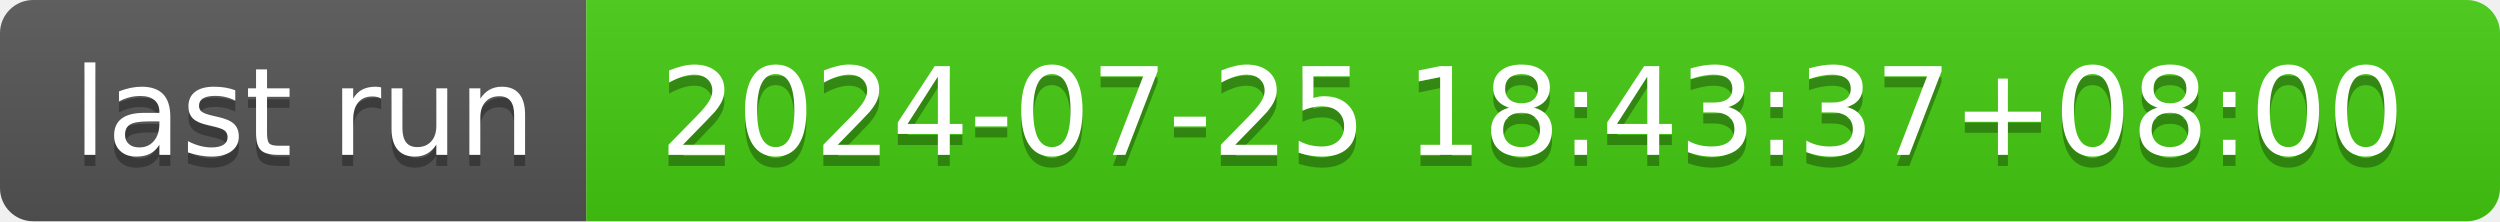
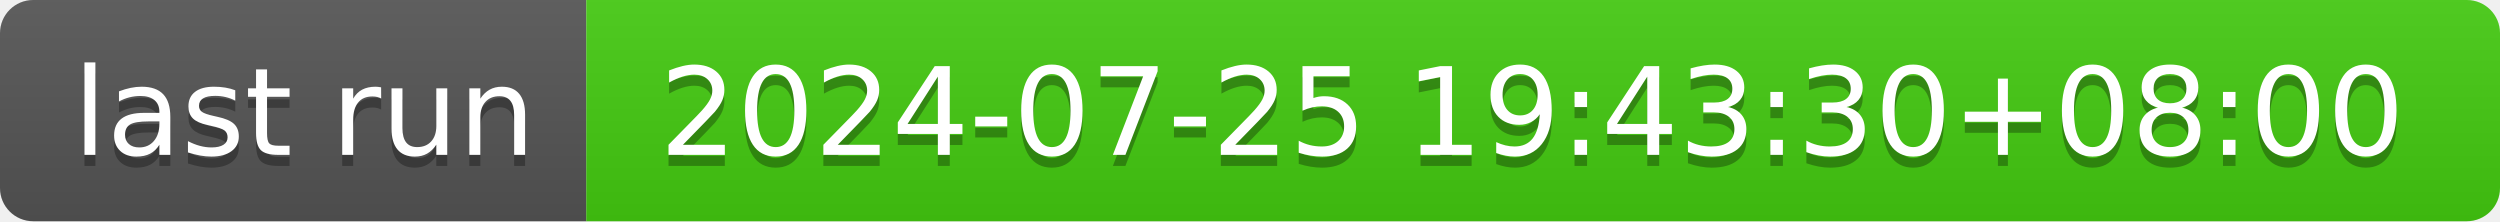
- <svg xmlns="http://www.w3.org/2000/svg" width="226" height="20" role="img" aria-label="last run: 2024-07-25 18:43:37+08:00">
+ <svg xmlns="http://www.w3.org/2000/svg" width="226" height="20" role="img" aria-label="last run: 2024-07-25 19:43:30+08:00">
  <linearGradient id="s" x2="0" y2="100%">
    <stop offset="0" stop-color="#bbb" stop-opacity=".1" />
    <stop offset="1" stop-opacity=".1" />
  </linearGradient>
  <clipPath id="r">
    <rect width="226" height="20" rx="3" fill="#fff" />
  </clipPath>
  <g clip-path="url(#r)">
    <rect width="53" height="20" fill="#555" />
    <rect x="53" width="173" height="20" fill="#4c1" />
    <rect width="226" height="20" fill="url(#s)" />
  </g>
  <g fill="#fff" text-anchor="middle" font-family="Verdana,Geneva,DejaVu Sans,sans-serif" text-rendering="geometricPrecision" font-size="110">
    <text aria-hidden="true" x="275" y="150" fill="#010101" fill-opacity=".3" transform="scale(.1)" textLength="430">last run</text>
    <text x="275" y="140" transform="scale(.1)" fill="#fff" textLength="430">last run</text>
-     <text aria-hidden="true" x="1385" y="150" fill="#010101" fill-opacity=".3" transform="scale(.1)" textLength="1630">2024-07-25 18:43:37+08:00</text>
-     <text x="1385" y="140" transform="scale(.1)" fill="#fff" textLength="1630">2024-07-25 18:43:37+08:00</text>
+     <text aria-hidden="true" x="1385" y="150" fill="#010101" fill-opacity=".3" transform="scale(.1)" textLength="1630">2024-07-25 19:43:30+08:00</text>
+     <text x="1385" y="140" transform="scale(.1)" fill="#fff" textLength="1630">2024-07-25 19:43:30+08:00</text>
  </g>
</svg>
